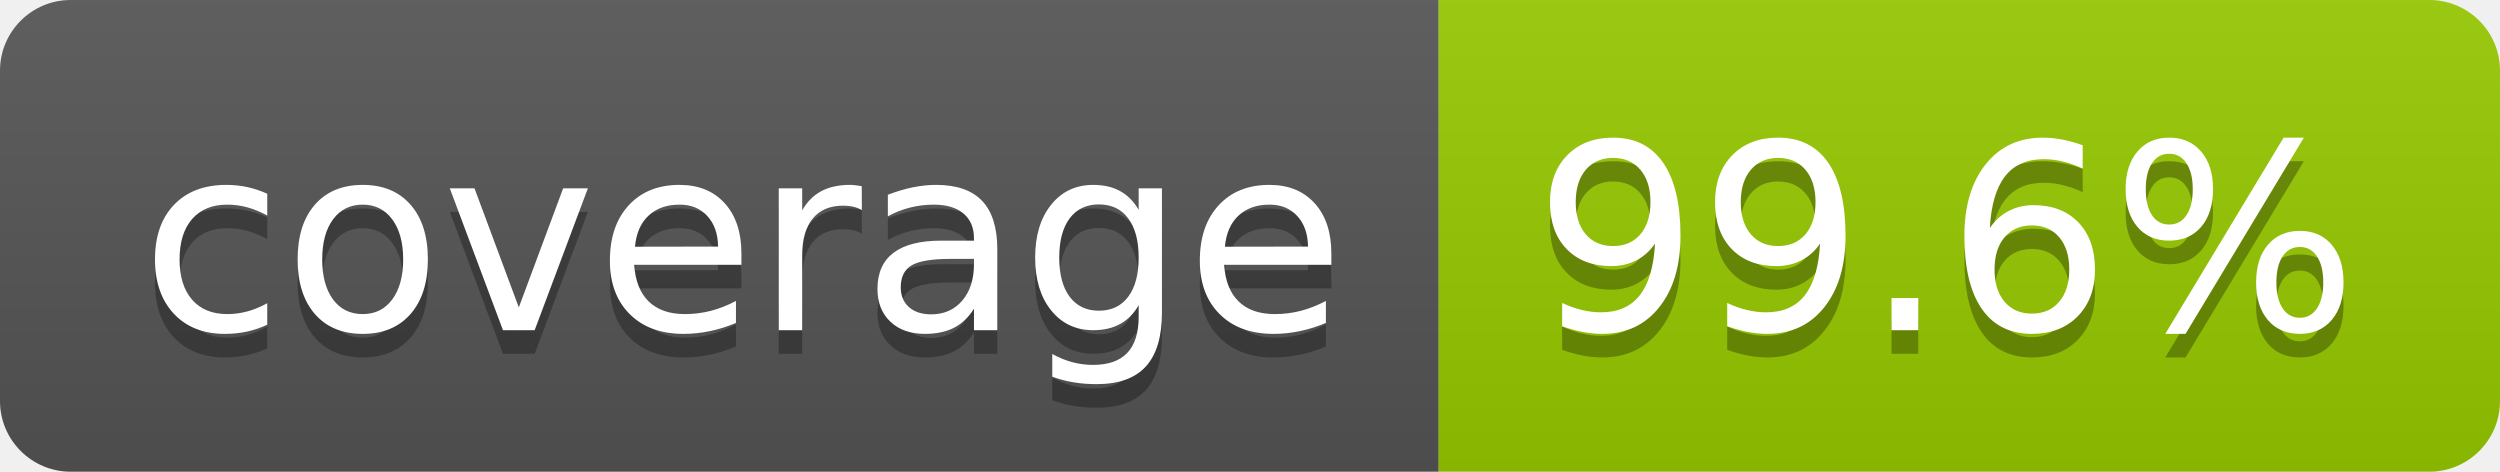
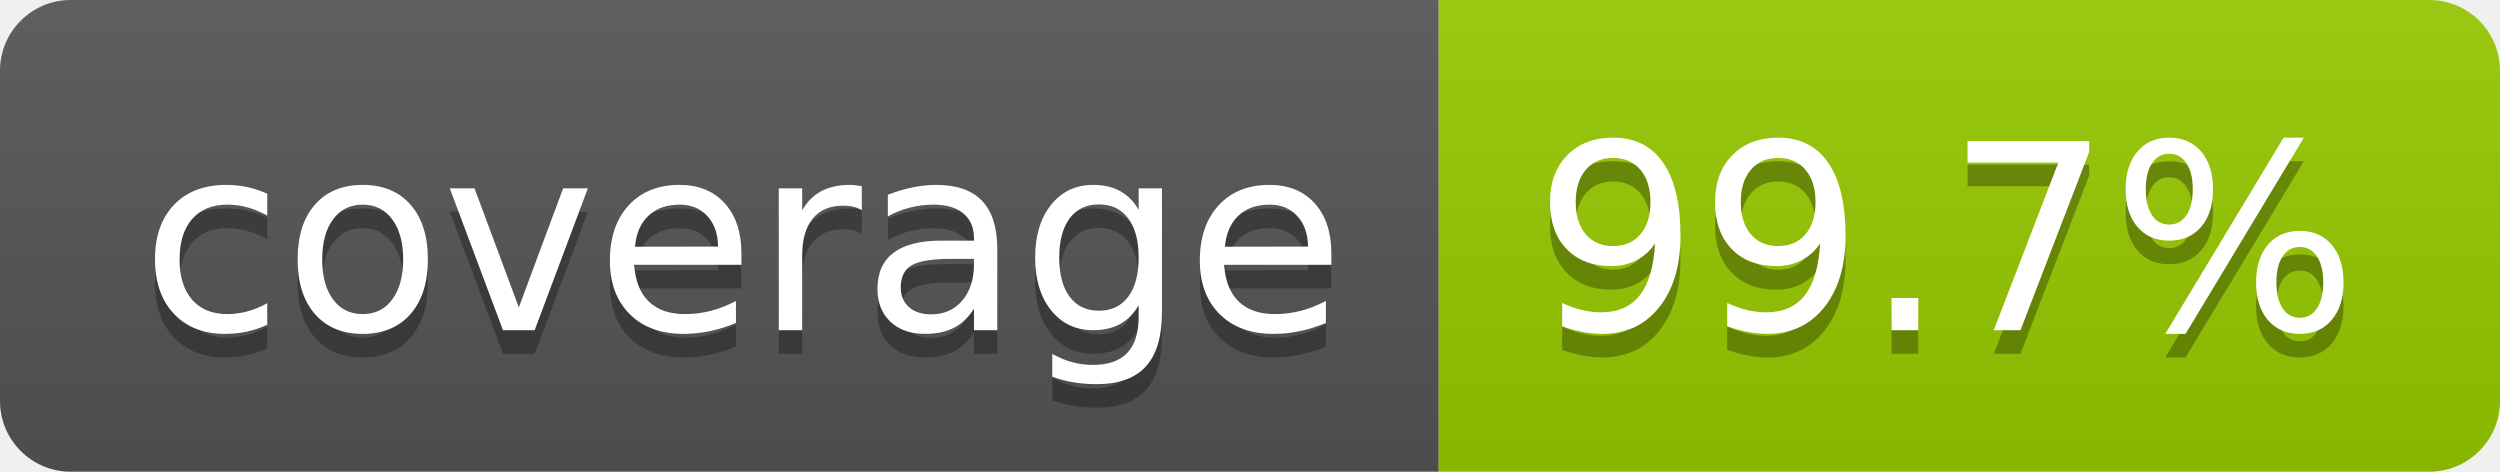
- <svg xmlns="http://www.w3.org/2000/svg" width="106" height="20" role="img" aria-label="coverage: 99.6%">
+ <svg xmlns="http://www.w3.org/2000/svg" width="106" height="20" role="img" aria-label="coverage: 99.7%">
  <linearGradient id="s" x2="0" y2="100%">
    <stop offset="0" stop-color="#bbb" stop-opacity=".1" />
    <stop offset="1" stop-opacity=".1" />
  </linearGradient>
  <clipPath id="r">
    <rect width="106" height="20" rx="3" fill="#fff" />
  </clipPath>
  <g clip-path="url(#r)">
    <rect width="61" height="20" fill="#555" />
    <rect x="61" width="45" height="20" fill="#97ca00" />
    <rect width="106" height="20" fill="url(#s)" />
  </g>
  <g fill="#fff" text-anchor="middle" font-family="Verdana,Geneva,DejaVu Sans,sans-serif" text-rendering="geometricPrecision" font-size="110">
    <text aria-hidden="true" x="315" y="150" fill="#010101" fill-opacity=".3" transform="scale(.1)" textLength="510">coverage</text>
    <text x="315" y="140" transform="scale(.1)" fill="#fff" textLength="510">coverage</text>
-     <text aria-hidden="true" x="825" y="150" fill="#010101" fill-opacity=".3" transform="scale(.1)" textLength="350">99.6%</text>
-     <text x="825" y="140" transform="scale(.1)" fill="#fff" textLength="350">99.6%</text>
+     <text aria-hidden="true" x="825" y="150" fill="#010101" fill-opacity=".3" transform="scale(.1)" textLength="350">99.7%</text>
+     <text x="825" y="140" transform="scale(.1)" fill="#fff" textLength="350">99.7%</text>
  </g>
</svg>
